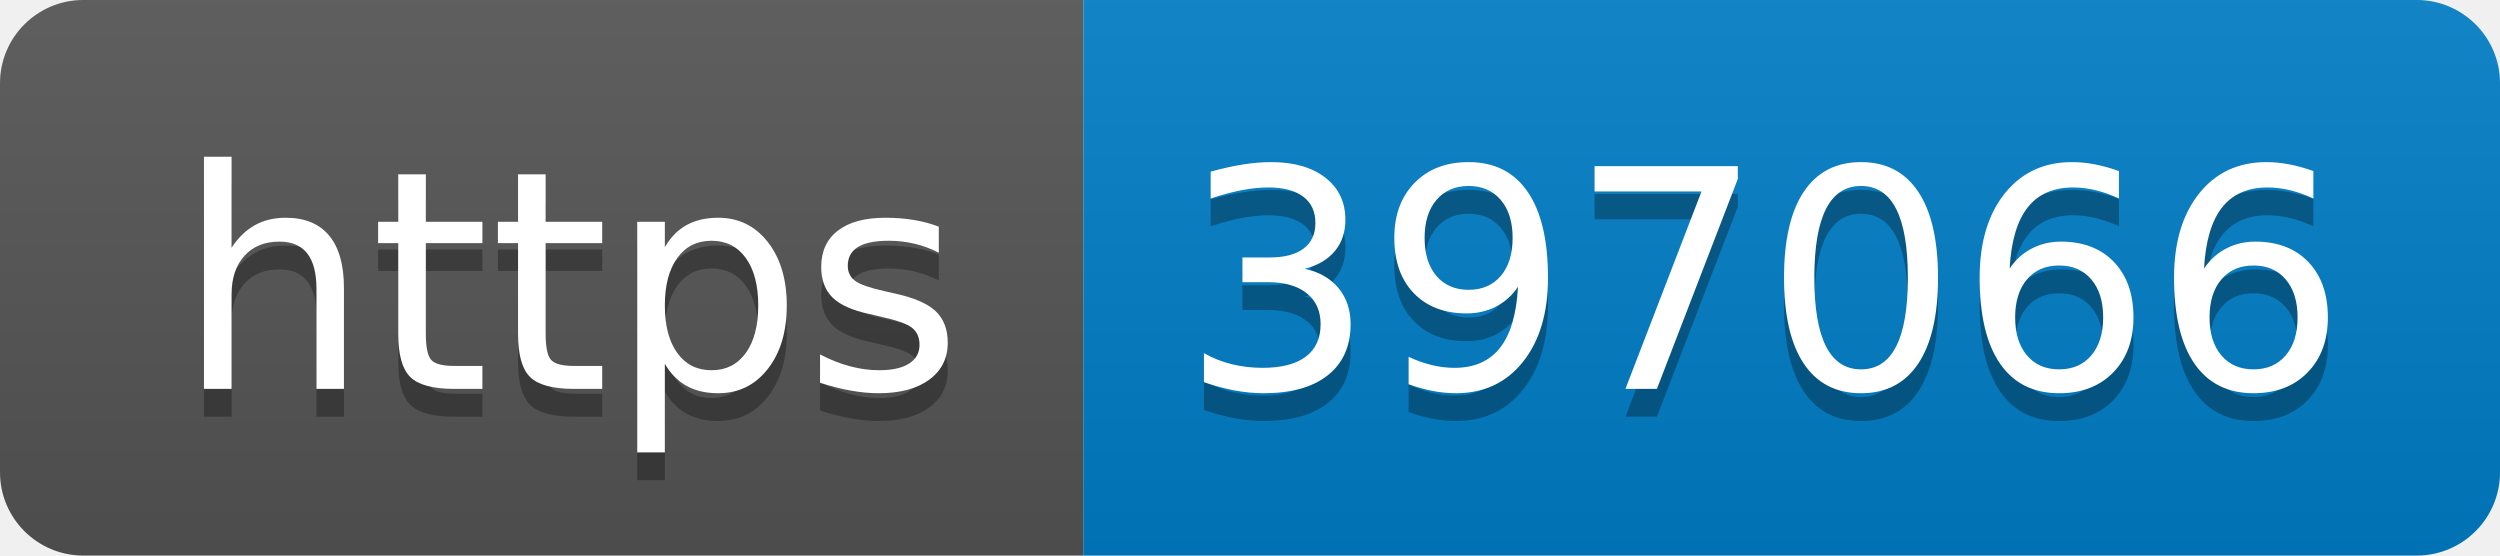
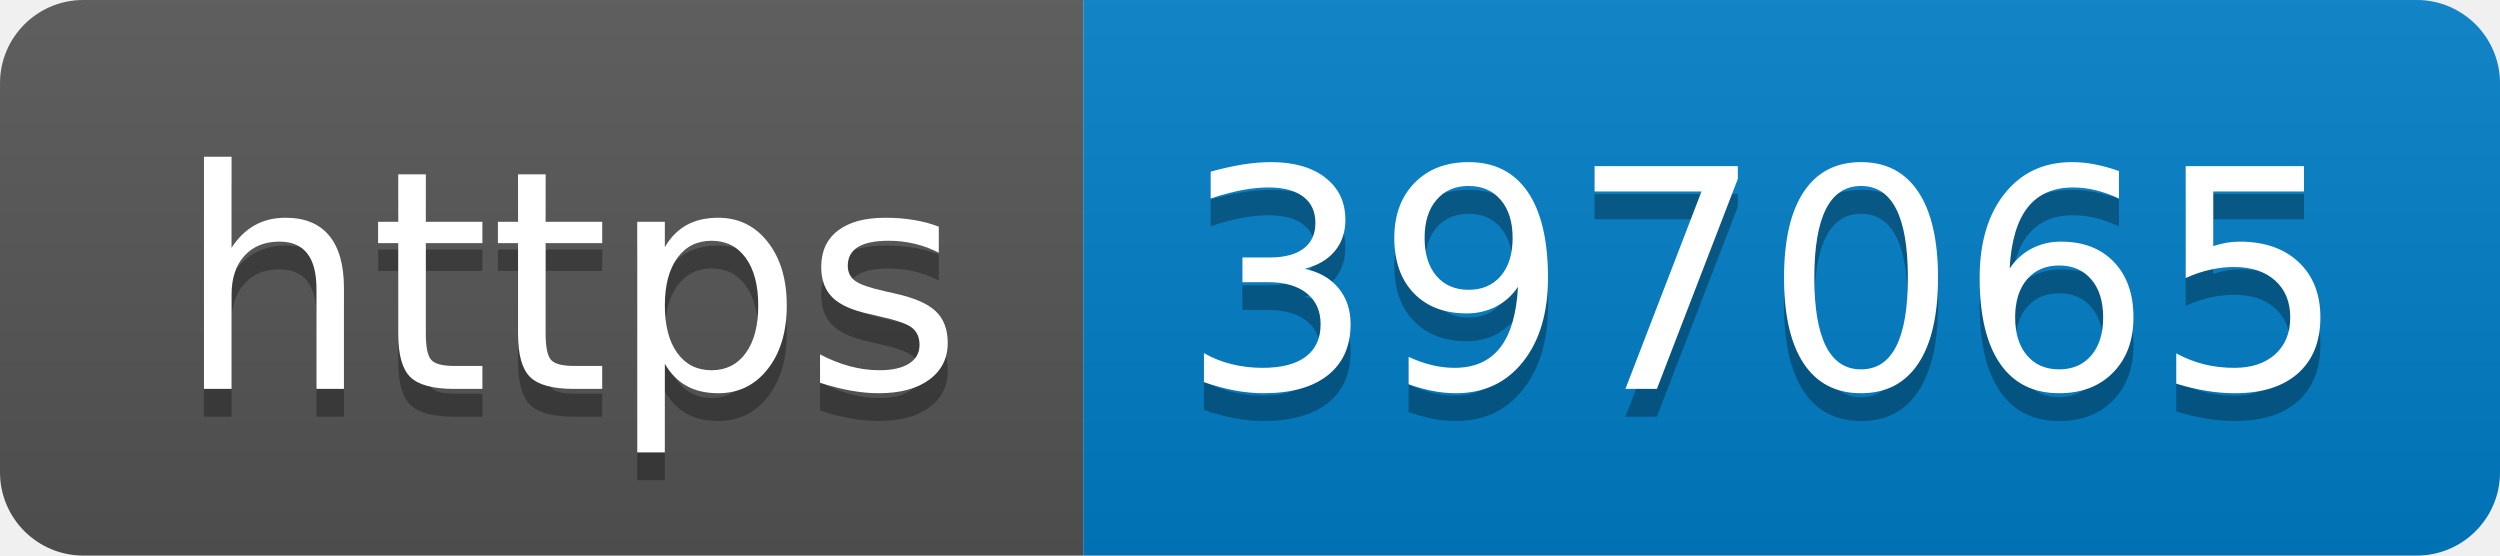
- <svg xmlns="http://www.w3.org/2000/svg" width="90" height="20" role="img" aria-label="https: 397066">
+ <svg xmlns="http://www.w3.org/2000/svg" width="90" height="20" role="img" aria-label="https: 397065">
  <linearGradient id="s" x2="0" y2="100%">
    <stop offset="0" stop-color="#bbb" stop-opacity=".1" />
    <stop offset="1" stop-opacity=".1" />
  </linearGradient>
  <clipPath id="r">
    <rect width="90" height="20" rx="3" fill="#fff" />
  </clipPath>
  <g clip-path="url(#r)">
    <rect width="39" height="20" fill="#555" />
    <rect x="39" width="51" height="20" fill="#007ec6" />
    <rect width="90" height="20" fill="url(#s)" />
  </g>
  <g fill="#fff" text-anchor="middle" font-family="Verdana,Geneva,DejaVu Sans,sans-serif" text-rendering="geometricPrecision" font-size="110">
    <text aria-hidden="true" x="205" y="150" fill="#010101" fill-opacity=".3" transform="scale(.1)" textLength="290">https</text>
    <text x="205" y="140" transform="scale(.1)" fill="#fff" textLength="290">https</text>
-     <text aria-hidden="true" x="635" y="150" fill="#010101" fill-opacity=".3" transform="scale(.1)" textLength="410">397066</text>
-     <text x="635" y="140" transform="scale(.1)" fill="#fff" textLength="410">397066</text>
+     <text aria-hidden="true" x="635" y="150" fill="#010101" fill-opacity=".3" transform="scale(.1)" textLength="410">397065</text>
+     <text x="635" y="140" transform="scale(.1)" fill="#fff" textLength="410">397065</text>
  </g>
</svg>
